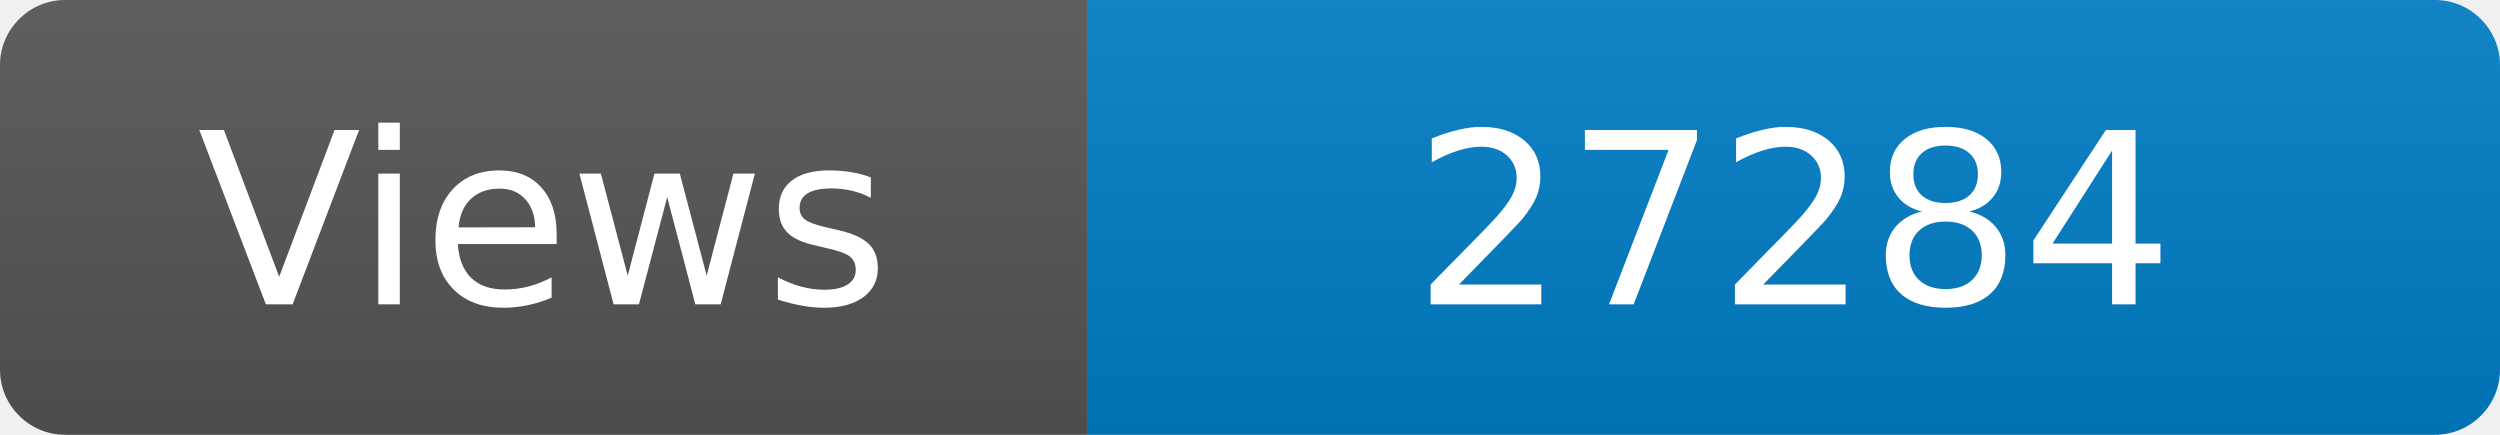
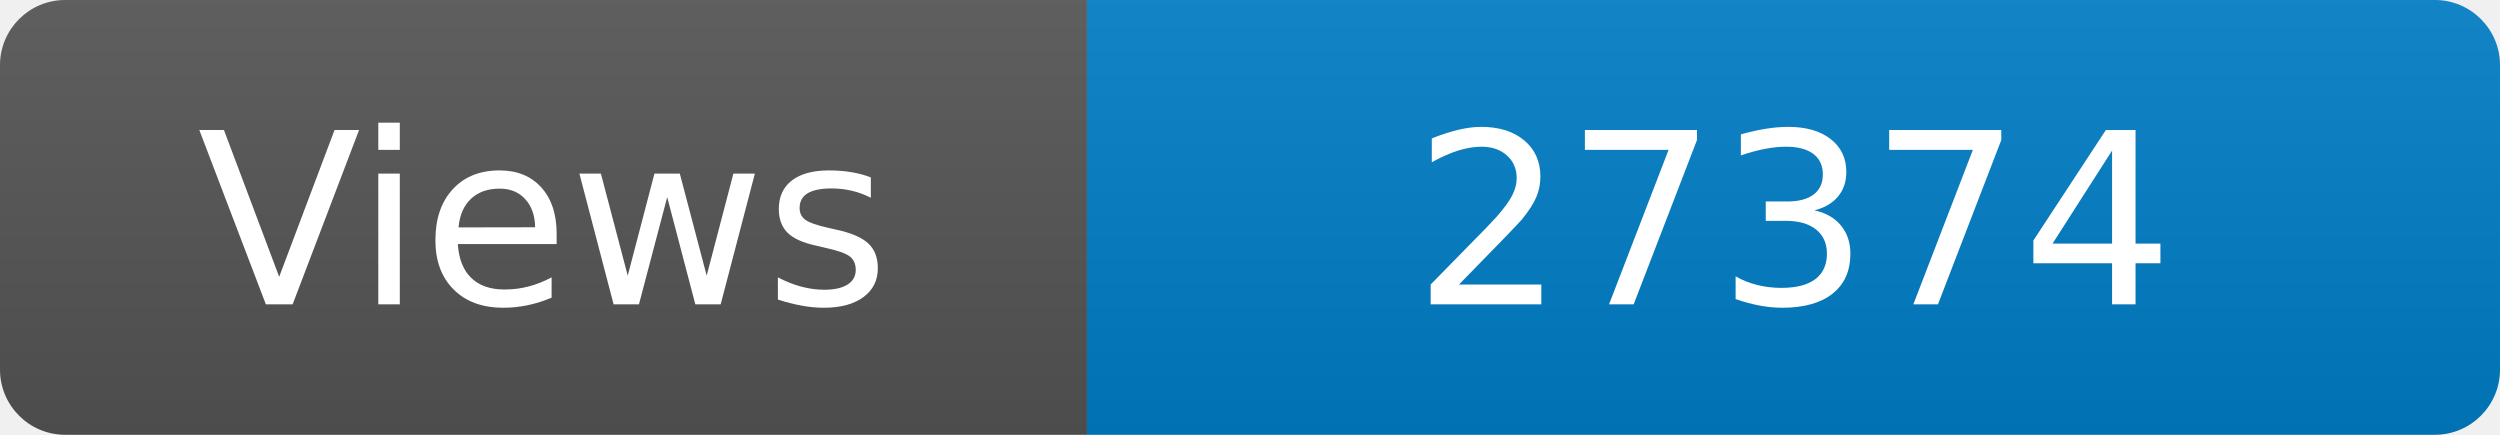
<svg xmlns="http://www.w3.org/2000/svg" width="115" height="20" role="img" aria-label="Maintained?: yes">
  <linearGradient id="s" x2="0" y2="100%">
    <stop offset="0" stop-color="#bbb" stop-opacity=".1" />
    <stop offset="1" stop-opacity=".1" />
  </linearGradient>
  <clipPath id="r">
    <rect width="115" height="20" rx="3" fill="#fff" />
  </clipPath>
  <g clip-path="url(#r)">
    <rect width="50" height="20" fill="#555" />
    <rect x="50" width="160" height="20" fill="#007ec6" />
    <rect width="115" height="20" fill="url(#s)" />
  </g>
  <g fill="#fff" text-anchor="middle" font-family="Verdana,Geneva,DejaVu Sans,sans-serif" font-size="110">
    <text x="250" y="140" transform="scale(.1)" fill="#fff">Views</text>
-     <text x="825" y="140" transform="scale(.1)" fill="#fff">27284</text>
+     <text x="825" y="140" transform="scale(.1)" fill="#fff">27374</text>
  </g>
</svg>
